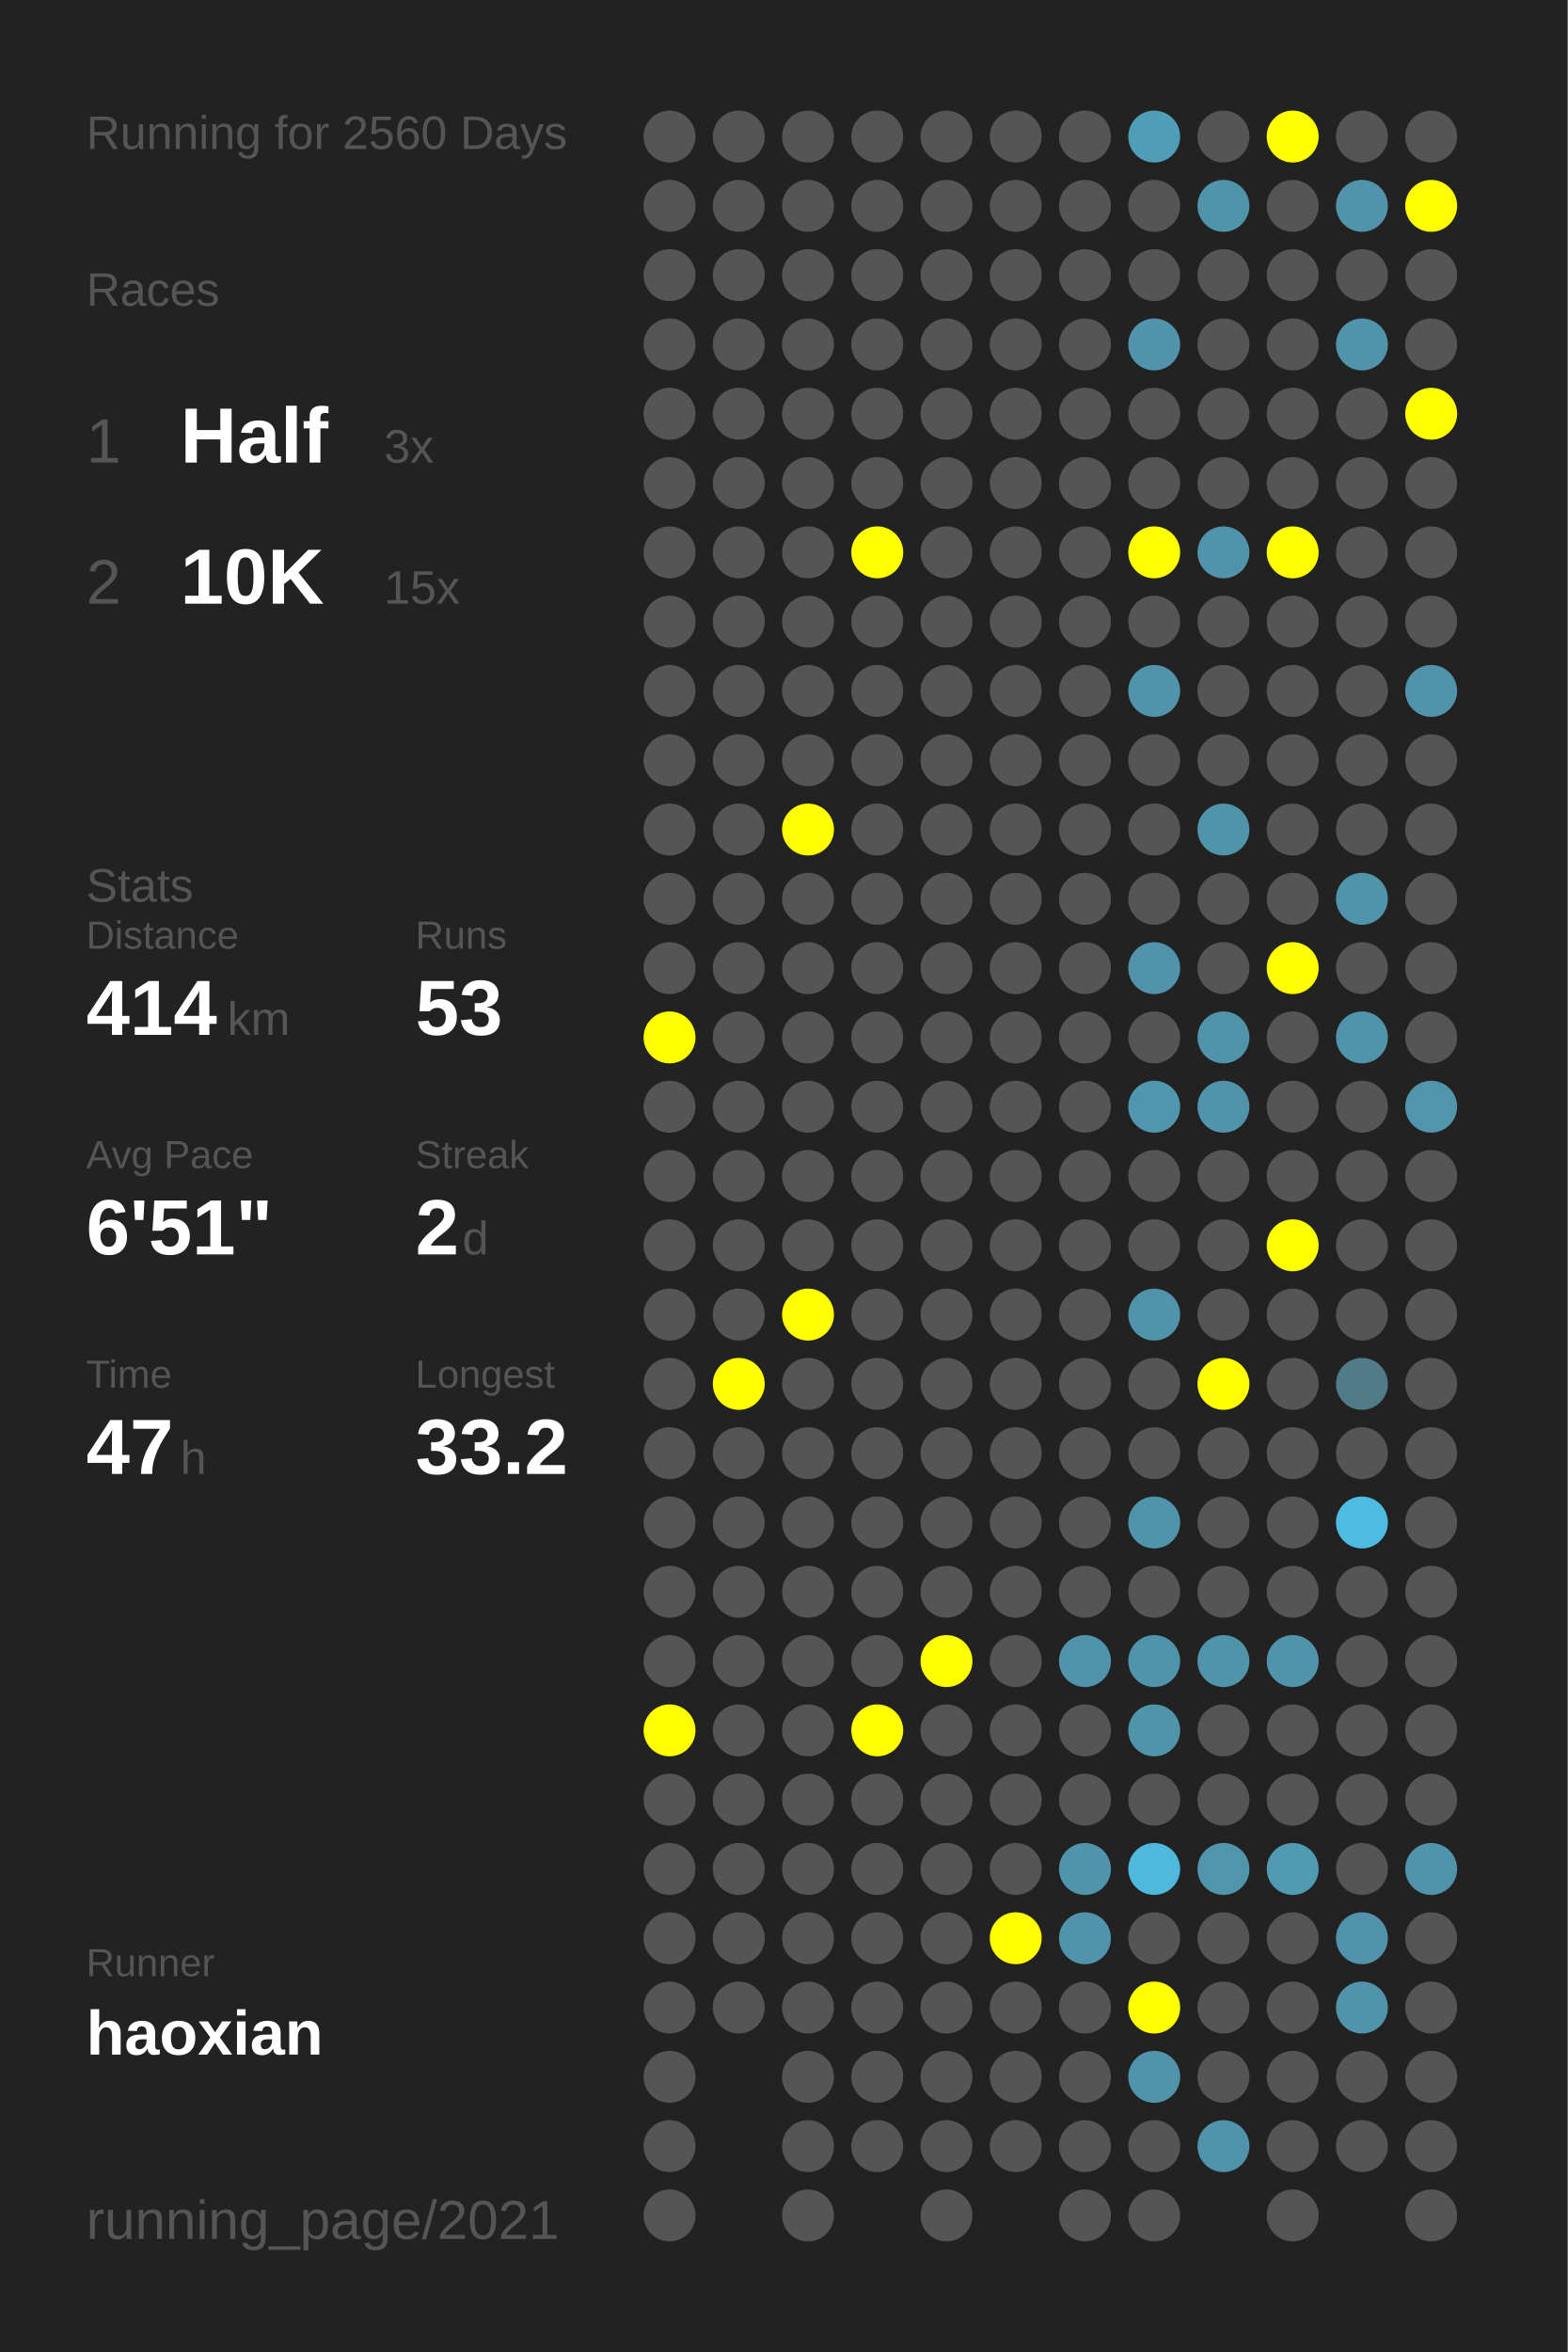
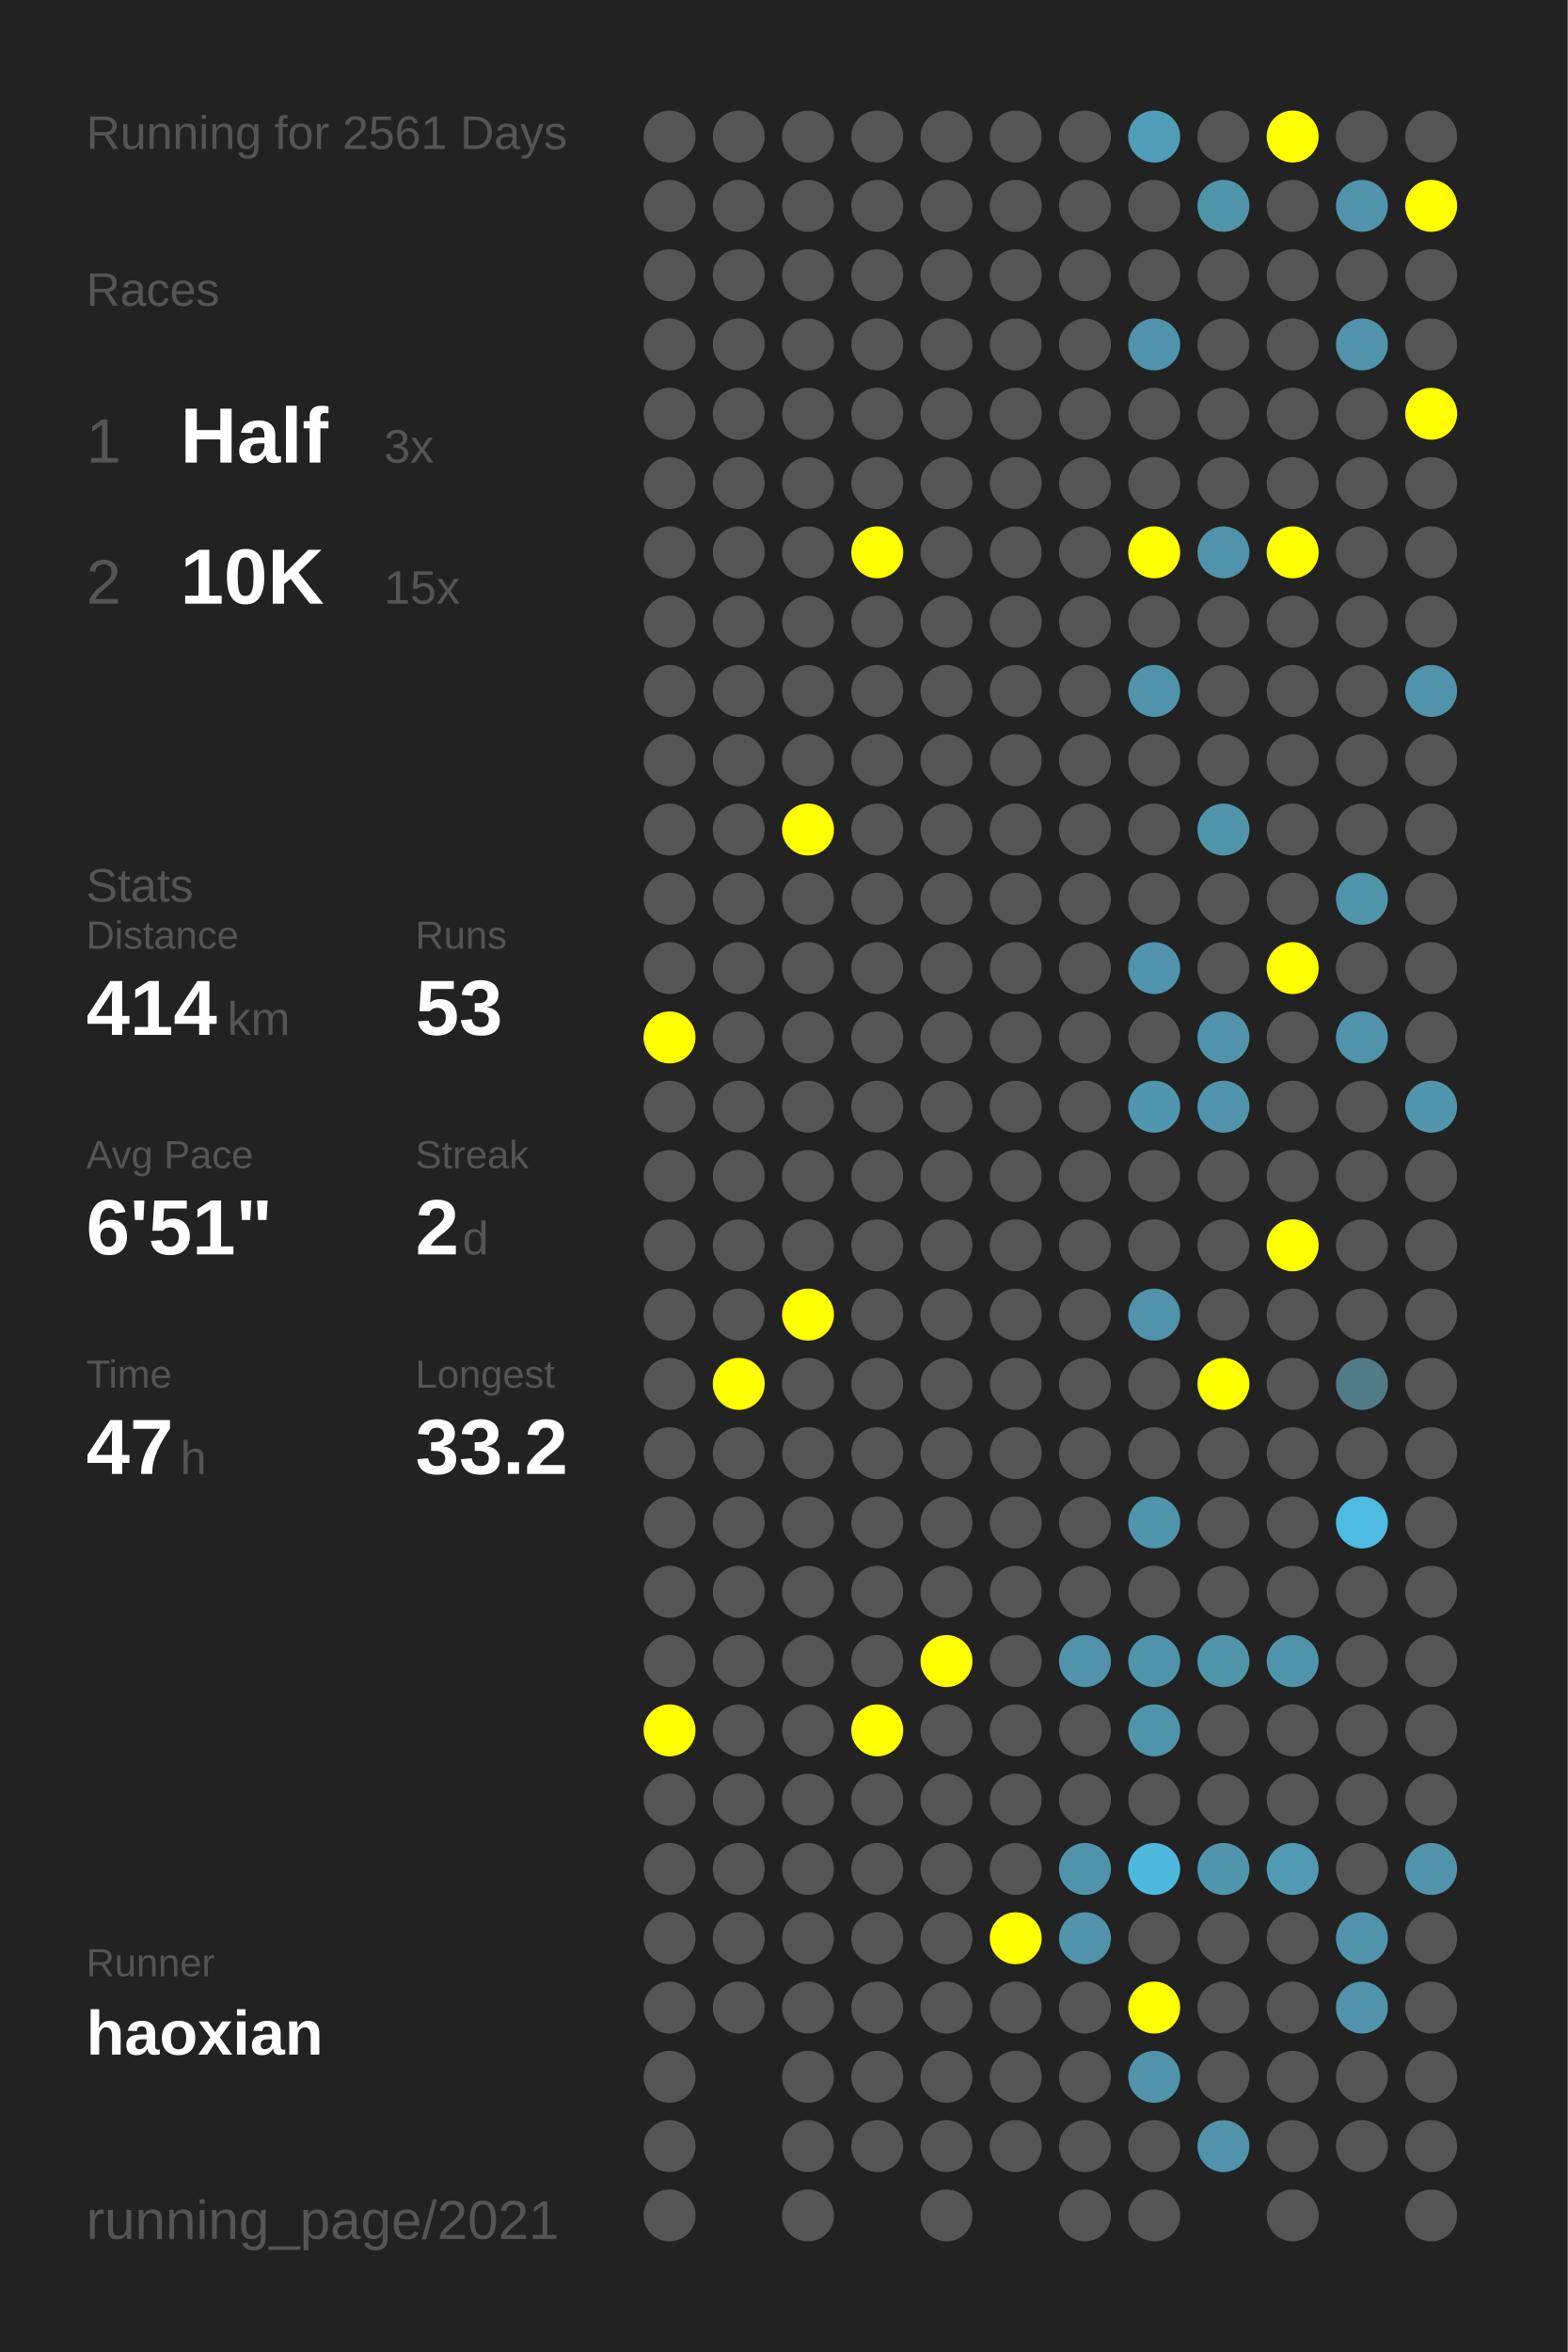
<svg xmlns="http://www.w3.org/2000/svg" baseProfile="full" height="300mm" version="1.1" viewBox="0,0,200,300" width="200mm">
  <defs />
  <rect fill="#222222" height="300" width="200" x="0" y="0" />
-   <text fill="#555555" style="font-size:6px; font-family:Arial;" x="11" y="19">Running for 2560 Days</text>
+   <text fill="#555555" style="font-size:6px; font-family:Arial;" x="11" y="19">Running for 2561 Days</text>
  <text fill="#555555" style="font-size:6px; font-family:Arial;" x="11" y="39">Races</text>
  <text fill="#555555" style="font-size:8px; font-family:Arial;" x="11" y="59">1</text>
  <text fill="#FFFFFF" style="font-size:10px; font-family:Arial; font-weight:bold;" x="23" y="59">Half</text>
  <text fill="#555555" style="font-size:6px; font-family:Arial;" x="49" y="59">3x</text>
  <text fill="#555555" style="font-size:8px; font-family:Arial;" x="11" y="77">2</text>
  <text fill="#FFFFFF" style="font-size:10px; font-family:Arial; font-weight:bold;" x="23" y="77">10K</text>
  <text fill="#555555" style="font-size:6px; font-family:Arial;" x="49" y="77">15x</text>
  <text fill="#555555" style="font-size:6px; font-family:Arial;" x="11" y="115">Stats</text>
  <text fill="#555555" style="font-size:5px; font-family:Arial;" x="11" y="121">Distance</text>
  <text fill="#FFFFFF" style="font-size:10px; font-family:Arial; font-weight:bold;" x="11" y="132">414</text>
  <text fill="#555555" style="font-size:6px; font-family:Arial;" x="29" y="132">km</text>
  <text fill="#555555" style="font-size:5px; font-family:Arial;" x="53" y="121">Runs</text>
  <text fill="#FFFFFF" style="font-size:10px; font-family:Arial; font-weight:bold;" x="53" y="132">53</text>
  <text fill="#555555" style="font-size:5px; font-family:Arial;" x="11" y="149">Avg Pace</text>
  <text fill="#FFFFFF" style="font-size:10px; font-family:Arial; font-weight:bold;" x="11" y="160">6'51"</text>
  <text fill="#555555" style="font-size:5px; font-family:Arial;" x="53" y="149">Streak</text>
  <text fill="#FFFFFF" style="font-size:10px; font-family:Arial; font-weight:bold;" x="53" y="160">2</text>
  <text fill="#555555" style="font-size:6px; font-family:Arial;" x="59" y="160">d</text>
  <text fill="#555555" style="font-size:5px; font-family:Arial;" x="11" y="177">Time</text>
  <text fill="#FFFFFF" style="font-size:10px; font-family:Arial; font-weight:bold;" x="11" y="188">47</text>
  <text fill="#555555" style="font-size:6px; font-family:Arial;" x="23" y="188">h</text>
  <text fill="#555555" style="font-size:5px; font-family:Arial;" x="53" y="177">Longest</text>
  <text fill="#FFFFFF" style="font-size:10px; font-family:Arial; font-weight:bold;" x="53" y="188">33.2</text>
  <text fill="#555555" style="font-size:5px; font-family:Arial;" x="11" y="252.065">Runner</text>
  <text fill="#FFFFFF" style="font-size:8px; font-family:Arial; font-weight:bold;" x="11" y="262.065">haoxian</text>
  <text fill="#555555" style="font-size:7px; font-family:Arial;" x="11" y="285.581">running_page/2021</text>
  <circle cx="85.417" cy="17.419" fill="#555555" r="3.312" />
  <circle cx="85.417" cy="26.258" fill="#555555" r="3.312" />
  <circle cx="85.417" cy="35.097" fill="#555555" r="3.312" />
  <circle cx="85.417" cy="43.935" fill="#555555" r="3.312" />
  <circle cx="85.417" cy="52.774" fill="#555555" r="3.312" />
  <circle cx="85.417" cy="61.613" fill="#555555" r="3.312" />
  <circle cx="85.417" cy="70.452" fill="#555555" r="3.312" />
  <circle cx="85.417" cy="79.29" fill="#555555" r="3.312" />
  <circle cx="85.417" cy="88.129" fill="#555555" r="3.312" />
  <circle cx="85.417" cy="96.968" fill="#555555" r="3.312" />
  <circle cx="85.417" cy="105.806" fill="#555555" r="3.312" />
  <circle cx="85.417" cy="114.645" fill="#555555" r="3.312" />
  <circle cx="85.417" cy="123.484" fill="#555555" r="3.312" />
  <circle cx="85.417" cy="132.323" fill="#FFFF00" r="3.312" />
  <circle cx="85.417" cy="141.161" fill="#555555" r="3.312" />
  <circle cx="85.417" cy="150" fill="#555555" r="3.312" />
  <circle cx="85.417" cy="158.839" fill="#555555" r="3.312" />
  <circle cx="85.417" cy="167.677" fill="#555555" r="3.312" />
  <circle cx="85.417" cy="176.516" fill="#555555" r="3.312" />
  <circle cx="85.417" cy="185.355" fill="#555555" r="3.312" />
  <circle cx="85.417" cy="194.194" fill="#555555" r="3.312" />
  <circle cx="85.417" cy="203.032" fill="#555555" r="3.312" />
  <circle cx="85.417" cy="211.871" fill="#555555" r="3.312" />
  <circle cx="85.417" cy="220.71" fill="#FFFF00" r="3.312" />
  <circle cx="85.417" cy="229.548" fill="#555555" r="3.312" />
  <circle cx="85.417" cy="238.387" fill="#555555" r="3.312" />
  <circle cx="85.417" cy="247.226" fill="#555555" r="3.312" />
  <circle cx="85.417" cy="256.065" fill="#555555" r="3.312" />
  <circle cx="85.417" cy="264.903" fill="#555555" r="3.312" />
  <circle cx="85.417" cy="273.742" fill="#555555" r="3.312" />
  <circle cx="85.417" cy="282.581" fill="#555555" r="3.312" />
  <circle cx="94.25" cy="17.419" fill="#555555" r="3.312" />
  <circle cx="94.25" cy="26.258" fill="#555555" r="3.312" />
  <circle cx="94.25" cy="35.097" fill="#555555" r="3.312" />
  <circle cx="94.25" cy="43.935" fill="#555555" r="3.312" />
  <circle cx="94.25" cy="52.774" fill="#555555" r="3.312" />
  <circle cx="94.25" cy="61.613" fill="#555555" r="3.312" />
  <circle cx="94.25" cy="70.452" fill="#555555" r="3.312" />
  <circle cx="94.25" cy="79.29" fill="#555555" r="3.312" />
  <circle cx="94.25" cy="88.129" fill="#555555" r="3.312" />
  <circle cx="94.25" cy="96.968" fill="#555555" r="3.312" />
  <circle cx="94.25" cy="105.806" fill="#555555" r="3.312" />
  <circle cx="94.25" cy="114.645" fill="#555555" r="3.312" />
  <circle cx="94.25" cy="123.484" fill="#555555" r="3.312" />
  <circle cx="94.25" cy="132.323" fill="#555555" r="3.312" />
  <circle cx="94.25" cy="141.161" fill="#555555" r="3.312" />
  <circle cx="94.25" cy="150" fill="#555555" r="3.312" />
  <circle cx="94.25" cy="158.839" fill="#555555" r="3.312" />
  <circle cx="94.25" cy="167.677" fill="#555555" r="3.312" />
  <circle cx="94.25" cy="176.516" fill="#FFFF00" r="3.312" />
  <circle cx="94.25" cy="185.355" fill="#555555" r="3.312" />
  <circle cx="94.25" cy="194.194" fill="#555555" r="3.312" />
  <circle cx="94.25" cy="203.032" fill="#555555" r="3.312" />
  <circle cx="94.25" cy="211.871" fill="#555555" r="3.312" />
  <circle cx="94.25" cy="220.71" fill="#555555" r="3.312" />
  <circle cx="94.25" cy="229.548" fill="#555555" r="3.312" />
  <circle cx="94.25" cy="238.387" fill="#555555" r="3.312" />
  <circle cx="94.25" cy="247.226" fill="#555555" r="3.312" />
  <circle cx="94.25" cy="256.065" fill="#555555" r="3.312" />
  <circle cx="103.083" cy="17.419" fill="#555555" r="3.312" />
  <circle cx="103.083" cy="26.258" fill="#555555" r="3.312" />
  <circle cx="103.083" cy="35.097" fill="#555555" r="3.312" />
  <circle cx="103.083" cy="43.935" fill="#555555" r="3.312" />
  <circle cx="103.083" cy="52.774" fill="#555555" r="3.312" />
  <circle cx="103.083" cy="61.613" fill="#555555" r="3.312" />
  <circle cx="103.083" cy="70.452" fill="#555555" r="3.312" />
  <circle cx="103.083" cy="79.29" fill="#555555" r="3.312" />
  <circle cx="103.083" cy="88.129" fill="#555555" r="3.312" />
  <circle cx="103.083" cy="96.968" fill="#555555" r="3.312" />
  <circle cx="103.083" cy="105.806" fill="#FFFF00" r="3.312" />
  <circle cx="103.083" cy="114.645" fill="#555555" r="3.312" />
  <circle cx="103.083" cy="123.484" fill="#555555" r="3.312" />
  <circle cx="103.083" cy="132.323" fill="#555555" r="3.312" />
  <circle cx="103.083" cy="141.161" fill="#555555" r="3.312" />
  <circle cx="103.083" cy="150" fill="#555555" r="3.312" />
  <circle cx="103.083" cy="158.839" fill="#555555" r="3.312" />
  <circle cx="103.083" cy="167.677" fill="#FFFF00" r="3.312" />
  <circle cx="103.083" cy="176.516" fill="#555555" r="3.312" />
  <circle cx="103.083" cy="185.355" fill="#555555" r="3.312" />
  <circle cx="103.083" cy="194.194" fill="#555555" r="3.312" />
  <circle cx="103.083" cy="203.032" fill="#555555" r="3.312" />
  <circle cx="103.083" cy="211.871" fill="#555555" r="3.312" />
  <circle cx="103.083" cy="220.71" fill="#555555" r="3.312" />
  <circle cx="103.083" cy="229.548" fill="#555555" r="3.312" />
  <circle cx="103.083" cy="238.387" fill="#555555" r="3.312" />
  <circle cx="103.083" cy="247.226" fill="#555555" r="3.312" />
  <circle cx="103.083" cy="256.065" fill="#555555" r="3.312" />
  <circle cx="103.083" cy="264.903" fill="#555555" r="3.312" />
  <circle cx="103.083" cy="273.742" fill="#555555" r="3.312" />
  <circle cx="103.083" cy="282.581" fill="#555555" r="3.312" />
  <circle cx="111.917" cy="17.419" fill="#555555" r="3.312" />
  <circle cx="111.917" cy="26.258" fill="#555555" r="3.312" />
  <circle cx="111.917" cy="35.097" fill="#555555" r="3.312" />
  <circle cx="111.917" cy="43.935" fill="#555555" r="3.312" />
  <circle cx="111.917" cy="52.774" fill="#555555" r="3.312" />
  <circle cx="111.917" cy="61.613" fill="#555555" r="3.312" />
  <circle cx="111.917" cy="70.452" fill="#FFFF00" r="3.312" />
  <circle cx="111.917" cy="79.29" fill="#555555" r="3.312" />
  <circle cx="111.917" cy="88.129" fill="#555555" r="3.312" />
  <circle cx="111.917" cy="96.968" fill="#555555" r="3.312" />
  <circle cx="111.917" cy="105.806" fill="#555555" r="3.312" />
  <circle cx="111.917" cy="114.645" fill="#555555" r="3.312" />
  <circle cx="111.917" cy="123.484" fill="#555555" r="3.312" />
  <circle cx="111.917" cy="132.323" fill="#555555" r="3.312" />
  <circle cx="111.917" cy="141.161" fill="#555555" r="3.312" />
  <circle cx="111.917" cy="150" fill="#555555" r="3.312" />
  <circle cx="111.917" cy="158.839" fill="#555555" r="3.312" />
  <circle cx="111.917" cy="167.677" fill="#555555" r="3.312" />
  <circle cx="111.917" cy="176.516" fill="#555555" r="3.312" />
  <circle cx="111.917" cy="185.355" fill="#555555" r="3.312" />
  <circle cx="111.917" cy="194.194" fill="#555555" r="3.312" />
  <circle cx="111.917" cy="203.032" fill="#555555" r="3.312" />
  <circle cx="111.917" cy="211.871" fill="#555555" r="3.312" />
  <circle cx="111.917" cy="220.71" fill="#FFFF00" r="3.312" />
  <circle cx="111.917" cy="229.548" fill="#555555" r="3.312" />
  <circle cx="111.917" cy="238.387" fill="#555555" r="3.312" />
  <circle cx="111.917" cy="247.226" fill="#555555" r="3.312" />
  <circle cx="111.917" cy="256.065" fill="#555555" r="3.312" />
  <circle cx="111.917" cy="264.903" fill="#555555" r="3.312" />
  <circle cx="111.917" cy="273.742" fill="#555555" r="3.312" />
  <circle cx="120.75" cy="17.419" fill="#555555" r="3.312" />
  <circle cx="120.75" cy="26.258" fill="#555555" r="3.312" />
  <circle cx="120.75" cy="35.097" fill="#555555" r="3.312" />
  <circle cx="120.75" cy="43.935" fill="#555555" r="3.312" />
  <circle cx="120.75" cy="52.774" fill="#555555" r="3.312" />
  <circle cx="120.75" cy="61.613" fill="#555555" r="3.312" />
  <circle cx="120.75" cy="70.452" fill="#555555" r="3.312" />
  <circle cx="120.75" cy="79.29" fill="#555555" r="3.312" />
  <circle cx="120.75" cy="88.129" fill="#555555" r="3.312" />
  <circle cx="120.75" cy="96.968" fill="#555555" r="3.312" />
  <circle cx="120.75" cy="105.806" fill="#555555" r="3.312" />
  <circle cx="120.75" cy="114.645" fill="#555555" r="3.312" />
  <circle cx="120.75" cy="123.484" fill="#555555" r="3.312" />
  <circle cx="120.75" cy="132.323" fill="#555555" r="3.312" />
  <circle cx="120.75" cy="141.161" fill="#555555" r="3.312" />
  <circle cx="120.75" cy="150" fill="#555555" r="3.312" />
  <circle cx="120.75" cy="158.839" fill="#555555" r="3.312" />
  <circle cx="120.75" cy="167.677" fill="#555555" r="3.312" />
  <circle cx="120.75" cy="176.516" fill="#555555" r="3.312" />
  <circle cx="120.75" cy="185.355" fill="#555555" r="3.312" />
  <circle cx="120.75" cy="194.194" fill="#555555" r="3.312" />
  <circle cx="120.75" cy="203.032" fill="#555555" r="3.312" />
  <circle cx="120.75" cy="211.871" fill="#FFFF00" r="3.312" />
  <circle cx="120.75" cy="220.71" fill="#555555" r="3.312" />
  <circle cx="120.75" cy="229.548" fill="#555555" r="3.312" />
  <circle cx="120.75" cy="238.387" fill="#555555" r="3.312" />
  <circle cx="120.75" cy="247.226" fill="#555555" r="3.312" />
  <circle cx="120.75" cy="256.065" fill="#555555" r="3.312" />
  <circle cx="120.75" cy="264.903" fill="#555555" r="3.312" />
  <circle cx="120.75" cy="273.742" fill="#555555" r="3.312" />
  <circle cx="120.75" cy="282.581" fill="#555555" r="3.312" />
  <circle cx="129.583" cy="17.419" fill="#555555" r="3.312" />
  <circle cx="129.583" cy="26.258" fill="#555555" r="3.312" />
  <circle cx="129.583" cy="35.097" fill="#555555" r="3.312" />
  <circle cx="129.583" cy="43.935" fill="#555555" r="3.312" />
  <circle cx="129.583" cy="52.774" fill="#555555" r="3.312" />
  <circle cx="129.583" cy="61.613" fill="#555555" r="3.312" />
  <circle cx="129.583" cy="70.452" fill="#555555" r="3.312" />
  <circle cx="129.583" cy="79.29" fill="#555555" r="3.312" />
  <circle cx="129.583" cy="88.129" fill="#555555" r="3.312" />
  <circle cx="129.583" cy="96.968" fill="#555555" r="3.312" />
  <circle cx="129.583" cy="105.806" fill="#555555" r="3.312" />
  <circle cx="129.583" cy="114.645" fill="#555555" r="3.312" />
  <circle cx="129.583" cy="123.484" fill="#555555" r="3.312" />
  <circle cx="129.583" cy="132.323" fill="#555555" r="3.312" />
  <circle cx="129.583" cy="141.161" fill="#555555" r="3.312" />
  <circle cx="129.583" cy="150" fill="#555555" r="3.312" />
  <circle cx="129.583" cy="158.839" fill="#555555" r="3.312" />
  <circle cx="129.583" cy="167.677" fill="#555555" r="3.312" />
  <circle cx="129.583" cy="176.516" fill="#555555" r="3.312" />
  <circle cx="129.583" cy="185.355" fill="#555555" r="3.312" />
  <circle cx="129.583" cy="194.194" fill="#555555" r="3.312" />
  <circle cx="129.583" cy="203.032" fill="#555555" r="3.312" />
  <circle cx="129.583" cy="211.871" fill="#555555" r="3.312" />
  <circle cx="129.583" cy="220.71" fill="#555555" r="3.312" />
  <circle cx="129.583" cy="229.548" fill="#555555" r="3.312" />
  <circle cx="129.583" cy="238.387" fill="#555555" r="3.312" />
  <circle cx="129.583" cy="247.226" fill="#FFFF00" r="3.312" />
  <circle cx="129.583" cy="256.065" fill="#555555" r="3.312" />
  <circle cx="129.583" cy="264.903" fill="#555555" r="3.312" />
  <circle cx="129.583" cy="273.742" fill="#555555" r="3.312" />
  <circle cx="138.417" cy="17.419" fill="#555555" r="3.312" />
  <circle cx="138.417" cy="26.258" fill="#555555" r="3.312" />
  <circle cx="138.417" cy="35.097" fill="#555555" r="3.312" />
  <circle cx="138.417" cy="43.935" fill="#555555" r="3.312" />
  <circle cx="138.417" cy="52.774" fill="#555555" r="3.312" />
  <circle cx="138.417" cy="61.613" fill="#555555" r="3.312" />
  <circle cx="138.417" cy="70.452" fill="#555555" r="3.312" />
  <circle cx="138.417" cy="79.29" fill="#555555" r="3.312" />
  <circle cx="138.417" cy="88.129" fill="#555555" r="3.312" />
  <circle cx="138.417" cy="96.968" fill="#555555" r="3.312" />
  <circle cx="138.417" cy="105.806" fill="#555555" r="3.312" />
  <circle cx="138.417" cy="114.645" fill="#555555" r="3.312" />
  <circle cx="138.417" cy="123.484" fill="#555555" r="3.312" />
  <circle cx="138.417" cy="132.323" fill="#555555" r="3.312" />
  <circle cx="138.417" cy="141.161" fill="#555555" r="3.312" />
  <circle cx="138.417" cy="150" fill="#555555" r="3.312" />
  <circle cx="138.417" cy="158.839" fill="#555555" r="3.312" />
  <circle cx="138.417" cy="167.677" fill="#555555" r="3.312" />
  <circle cx="138.417" cy="176.516" fill="#555555" r="3.312" />
  <circle cx="138.417" cy="185.355" fill="#555555" r="3.312" />
  <circle cx="138.417" cy="194.194" fill="#555555" r="3.312" />
  <circle cx="138.417" cy="203.032" fill="#555555" r="3.312" />
  <circle cx="138.417" cy="211.871" fill="#5093aa" r="3.312" />
  <circle cx="138.417" cy="220.71" fill="#555555" r="3.312" />
  <circle cx="138.417" cy="229.548" fill="#555555" r="3.312" />
  <circle cx="138.417" cy="238.387" fill="#5094ab" r="3.312" />
  <circle cx="138.417" cy="247.226" fill="#5093aa" r="3.312" />
  <circle cx="138.417" cy="256.065" fill="#555555" r="3.312" />
  <circle cx="138.417" cy="264.903" fill="#555555" r="3.312" />
  <circle cx="138.417" cy="273.742" fill="#555555" r="3.312" />
  <circle cx="138.417" cy="282.581" fill="#555555" r="3.312" />
  <circle cx="147.25" cy="17.419" fill="#509db7" r="3.312" />
  <circle cx="147.25" cy="26.258" fill="#555555" r="3.312" />
  <circle cx="147.25" cy="35.097" fill="#555555" r="3.312" />
  <circle cx="147.25" cy="43.935" fill="#5093aa" r="3.312" />
  <circle cx="147.25" cy="52.774" fill="#555555" r="3.312" />
  <circle cx="147.25" cy="61.613" fill="#555555" r="3.312" />
  <circle cx="147.25" cy="70.452" fill="#FFFF00" r="3.312" />
  <circle cx="147.25" cy="79.29" fill="#555555" r="3.312" />
  <circle cx="147.25" cy="88.129" fill="#5093aa" r="3.312" />
  <circle cx="147.25" cy="96.968" fill="#555555" r="3.312" />
  <circle cx="147.25" cy="105.806" fill="#555555" r="3.312" />
  <circle cx="147.25" cy="114.645" fill="#555555" r="3.312" />
  <circle cx="147.25" cy="123.484" fill="#5093aa" r="3.312" />
  <circle cx="147.25" cy="132.323" fill="#555555" r="3.312" />
  <circle cx="147.25" cy="141.161" fill="#5096ae" r="3.312" />
  <circle cx="147.25" cy="150" fill="#555555" r="3.312" />
  <circle cx="147.25" cy="158.839" fill="#555555" r="3.312" />
  <circle cx="147.25" cy="167.677" fill="#5093aa" r="3.312" />
  <circle cx="147.25" cy="176.516" fill="#555555" r="3.312" />
  <circle cx="147.25" cy="185.355" fill="#555555" r="3.312" />
  <circle cx="147.25" cy="194.194" fill="#5094ab" r="3.312" />
  <circle cx="147.25" cy="203.032" fill="#555555" r="3.312" />
  <circle cx="147.25" cy="211.871" fill="#5094ab" r="3.312" />
  <circle cx="147.25" cy="220.71" fill="#5094aa" r="3.312" />
  <circle cx="147.25" cy="229.548" fill="#555555" r="3.312" />
  <circle cx="147.25" cy="238.387" fill="#4eb9dd" r="3.312" />
  <circle cx="147.25" cy="247.226" fill="#555555" r="3.312" />
  <circle cx="147.25" cy="256.065" fill="#FFFF00" r="3.312" />
  <circle cx="147.25" cy="264.903" fill="#5093aa" r="3.312" />
  <circle cx="147.25" cy="273.742" fill="#555555" r="3.312" />
  <circle cx="147.25" cy="282.581" fill="#555555" r="3.312" />
  <circle cx="156.083" cy="17.419" fill="#555555" r="3.312" />
  <circle cx="156.083" cy="26.258" fill="#5094aa" r="3.312" />
  <circle cx="156.083" cy="35.097" fill="#555555" r="3.312" />
  <circle cx="156.083" cy="43.935" fill="#555555" r="3.312" />
  <circle cx="156.083" cy="52.774" fill="#555555" r="3.312" />
  <circle cx="156.083" cy="61.613" fill="#555555" r="3.312" />
  <circle cx="156.083" cy="70.452" fill="#5093aa" r="3.312" />
  <circle cx="156.083" cy="79.29" fill="#555555" r="3.312" />
  <circle cx="156.083" cy="88.129" fill="#555555" r="3.312" />
  <circle cx="156.083" cy="96.968" fill="#555555" r="3.312" />
  <circle cx="156.083" cy="105.806" fill="#5094aa" r="3.312" />
  <circle cx="156.083" cy="114.645" fill="#555555" r="3.312" />
  <circle cx="156.083" cy="123.484" fill="#555555" r="3.312" />
  <circle cx="156.083" cy="132.323" fill="#5093aa" r="3.312" />
  <circle cx="156.083" cy="141.161" fill="#5093aa" r="3.312" />
  <circle cx="156.083" cy="150" fill="#555555" r="3.312" />
  <circle cx="156.083" cy="158.839" fill="#555555" r="3.312" />
  <circle cx="156.083" cy="167.677" fill="#555555" r="3.312" />
  <circle cx="156.083" cy="176.516" fill="#FFFF00" r="3.312" />
  <circle cx="156.083" cy="185.355" fill="#555555" r="3.312" />
  <circle cx="156.083" cy="194.194" fill="#555555" r="3.312" />
  <circle cx="156.083" cy="203.032" fill="#555555" r="3.312" />
  <circle cx="156.083" cy="211.871" fill="#5094aa" r="3.312" />
  <circle cx="156.083" cy="220.71" fill="#555555" r="3.312" />
  <circle cx="156.083" cy="229.548" fill="#555555" r="3.312" />
  <circle cx="156.083" cy="238.387" fill="#5095ac" r="3.312" />
  <circle cx="156.083" cy="247.226" fill="#555555" r="3.312" />
  <circle cx="156.083" cy="256.065" fill="#555555" r="3.312" />
  <circle cx="156.083" cy="264.903" fill="#555555" r="3.312" />
  <circle cx="156.083" cy="273.742" fill="#5093aa" r="3.312" />
  <circle cx="164.917" cy="17.419" fill="#FFFF00" r="3.312" />
  <circle cx="164.917" cy="26.258" fill="#555555" r="3.312" />
  <circle cx="164.917" cy="35.097" fill="#555555" r="3.312" />
  <circle cx="164.917" cy="43.935" fill="#555555" r="3.312" />
  <circle cx="164.917" cy="52.774" fill="#555555" r="3.312" />
  <circle cx="164.917" cy="61.613" fill="#555555" r="3.312" />
  <circle cx="164.917" cy="70.452" fill="#FFFF00" r="3.312" />
  <circle cx="164.917" cy="79.29" fill="#555555" r="3.312" />
  <circle cx="164.917" cy="88.129" fill="#555555" r="3.312" />
  <circle cx="164.917" cy="96.968" fill="#555555" r="3.312" />
  <circle cx="164.917" cy="105.806" fill="#555555" r="3.312" />
  <circle cx="164.917" cy="114.645" fill="#555555" r="3.312" />
  <circle cx="164.917" cy="123.484" fill="#FFFF00" r="3.312" />
  <circle cx="164.917" cy="132.323" fill="#555555" r="3.312" />
  <circle cx="164.917" cy="141.161" fill="#555555" r="3.312" />
  <circle cx="164.917" cy="150" fill="#555555" r="3.312" />
  <circle cx="164.917" cy="158.839" fill="#FFFF00" r="3.312" />
  <circle cx="164.917" cy="167.677" fill="#555555" r="3.312" />
  <circle cx="164.917" cy="176.516" fill="#555555" r="3.312" />
  <circle cx="164.917" cy="185.355" fill="#555555" r="3.312" />
  <circle cx="164.917" cy="194.194" fill="#555555" r="3.312" />
  <circle cx="164.917" cy="203.032" fill="#555555" r="3.312" />
  <circle cx="164.917" cy="211.871" fill="#5094ab" r="3.312" />
  <circle cx="164.917" cy="220.71" fill="#555555" r="3.312" />
  <circle cx="164.917" cy="229.548" fill="#555555" r="3.312" />
  <circle cx="164.917" cy="238.387" fill="#509ab4" r="3.312" />
  <circle cx="164.917" cy="247.226" fill="#555555" r="3.312" />
  <circle cx="164.917" cy="256.065" fill="#555555" r="3.312" />
  <circle cx="164.917" cy="264.903" fill="#555555" r="3.312" />
  <circle cx="164.917" cy="273.742" fill="#555555" r="3.312" />
  <circle cx="164.917" cy="282.581" fill="#555555" r="3.312" />
  <circle cx="173.75" cy="17.419" fill="#555555" r="3.312" />
  <circle cx="173.75" cy="26.258" fill="#5093aa" r="3.312" />
  <circle cx="173.75" cy="35.097" fill="#555555" r="3.312" />
  <circle cx="173.75" cy="43.935" fill="#5093aa" r="3.312" />
  <circle cx="173.75" cy="52.774" fill="#555555" r="3.312" />
  <circle cx="173.75" cy="61.613" fill="#555555" r="3.312" />
  <circle cx="173.75" cy="70.452" fill="#555555" r="3.312" />
  <circle cx="173.75" cy="79.29" fill="#555555" r="3.312" />
  <circle cx="173.75" cy="88.129" fill="#555555" r="3.312" />
  <circle cx="173.75" cy="96.968" fill="#555555" r="3.312" />
  <circle cx="173.75" cy="105.806" fill="#555555" r="3.312" />
  <circle cx="173.75" cy="114.645" fill="#5094aa" r="3.312" />
  <circle cx="173.75" cy="123.484" fill="#555555" r="3.312" />
  <circle cx="173.75" cy="132.323" fill="#5093aa" r="3.312" />
  <circle cx="173.75" cy="141.161" fill="#555555" r="3.312" />
  <circle cx="173.75" cy="150" fill="#555555" r="3.312" />
  <circle cx="173.75" cy="158.839" fill="#555555" r="3.312" />
  <circle cx="173.75" cy="167.677" fill="#555555" r="3.312" />
  <circle cx="173.75" cy="176.516" fill="#527b88" r="3.312" />
  <circle cx="173.75" cy="185.355" fill="#555555" r="3.312" />
  <circle cx="173.75" cy="194.194" fill="#4ebbe0" r="3.312" />
  <circle cx="173.75" cy="203.032" fill="#555555" r="3.312" />
  <circle cx="173.75" cy="211.871" fill="#555555" r="3.312" />
  <circle cx="173.75" cy="220.71" fill="#555555" r="3.312" />
  <circle cx="173.75" cy="229.548" fill="#555555" r="3.312" />
  <circle cx="173.75" cy="238.387" fill="#555555" r="3.312" />
  <circle cx="173.75" cy="247.226" fill="#5093aa" r="3.312" />
  <circle cx="173.75" cy="256.065" fill="#5093aa" r="3.312" />
  <circle cx="173.75" cy="264.903" fill="#555555" r="3.312" />
  <circle cx="173.75" cy="273.742" fill="#555555" r="3.312" />
  <circle cx="182.583" cy="17.419" fill="#555555" r="3.312" />
  <circle cx="182.583" cy="26.258" fill="#FFFF00" r="3.312" />
  <circle cx="182.583" cy="35.097" fill="#555555" r="3.312" />
  <circle cx="182.583" cy="43.935" fill="#555555" r="3.312" />
  <circle cx="182.583" cy="52.774" fill="#FFFF00" r="3.312" />
  <circle cx="182.583" cy="61.613" fill="#555555" r="3.312" />
  <circle cx="182.583" cy="70.452" fill="#555555" r="3.312" />
  <circle cx="182.583" cy="79.29" fill="#555555" r="3.312" />
  <circle cx="182.583" cy="88.129" fill="#5093aa" r="3.312" />
  <circle cx="182.583" cy="96.968" fill="#555555" r="3.312" />
  <circle cx="182.583" cy="105.806" fill="#555555" r="3.312" />
  <circle cx="182.583" cy="114.645" fill="#555555" r="3.312" />
  <circle cx="182.583" cy="123.484" fill="#555555" r="3.312" />
  <circle cx="182.583" cy="132.323" fill="#555555" r="3.312" />
  <circle cx="182.583" cy="141.161" fill="#5095ac" r="3.312" />
  <circle cx="182.583" cy="150" fill="#555555" r="3.312" />
  <circle cx="182.583" cy="158.839" fill="#555555" r="3.312" />
  <circle cx="182.583" cy="167.677" fill="#555555" r="3.312" />
  <circle cx="182.583" cy="176.516" fill="#555555" r="3.312" />
  <circle cx="182.583" cy="185.355" fill="#555555" r="3.312" />
  <circle cx="182.583" cy="194.194" fill="#555555" r="3.312" />
  <circle cx="182.583" cy="203.032" fill="#555555" r="3.312" />
  <circle cx="182.583" cy="211.871" fill="#555555" r="3.312" />
  <circle cx="182.583" cy="220.71" fill="#555555" r="3.312" />
  <circle cx="182.583" cy="229.548" fill="#555555" r="3.312" />
  <circle cx="182.583" cy="238.387" fill="#5093aa" r="3.312" />
  <circle cx="182.583" cy="247.226" fill="#555555" r="3.312" />
  <circle cx="182.583" cy="256.065" fill="#555555" r="3.312" />
  <circle cx="182.583" cy="264.903" fill="#555555" r="3.312" />
  <circle cx="182.583" cy="273.742" fill="#555555" r="3.312" />
  <circle cx="182.583" cy="282.581" fill="#555555" r="3.312" />
</svg>
